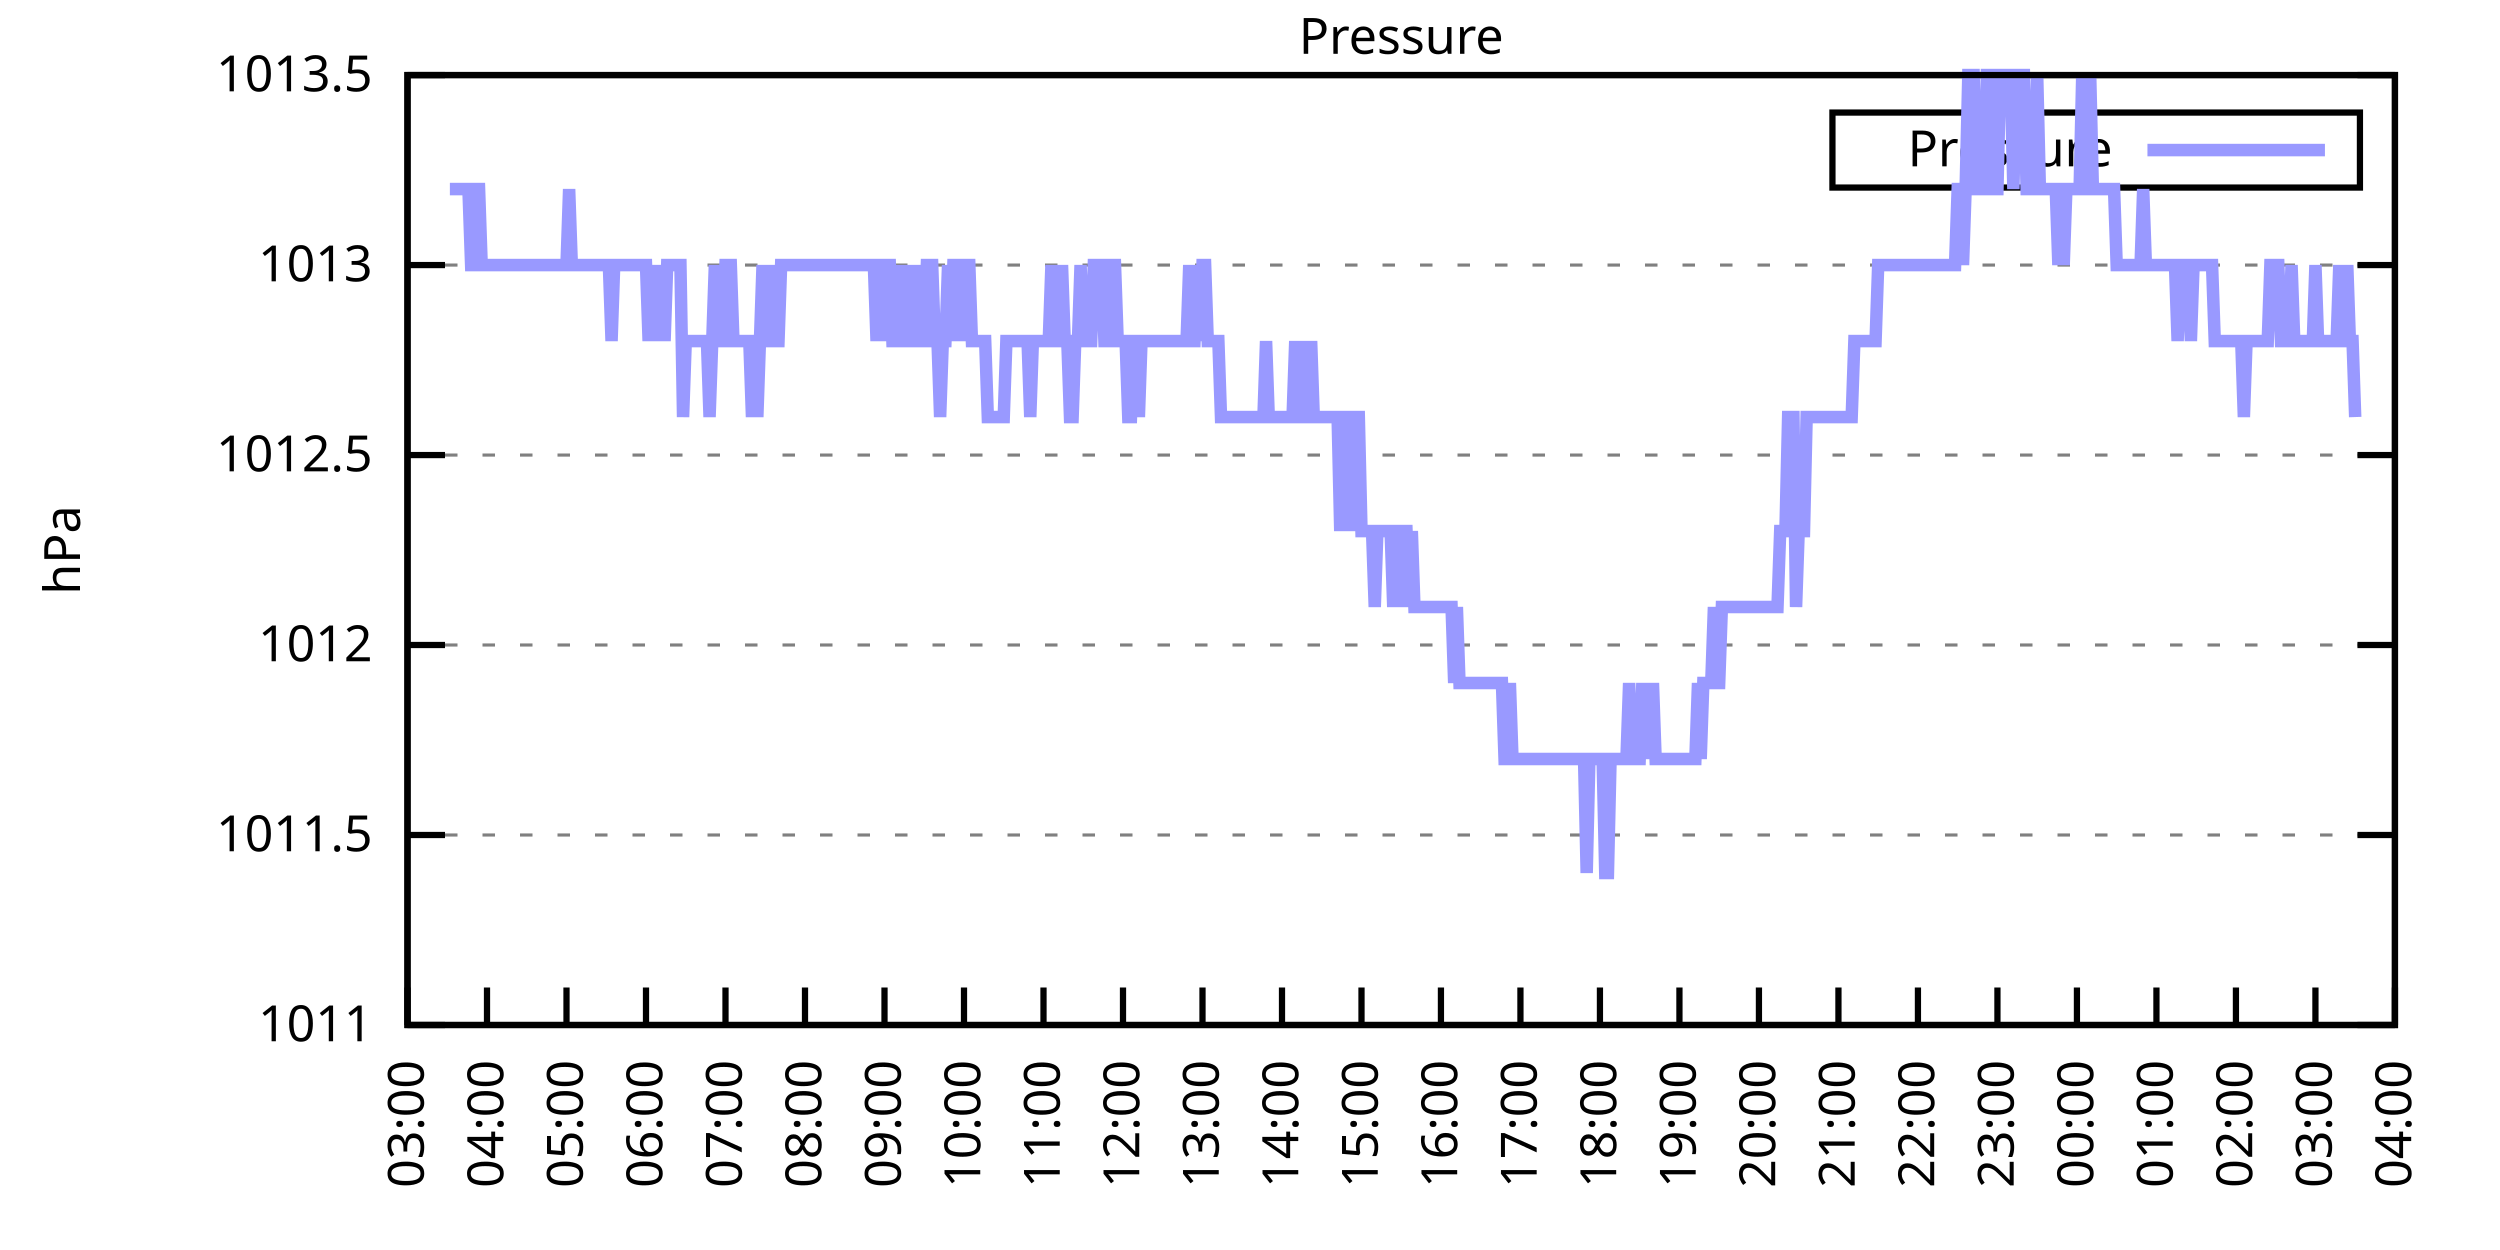
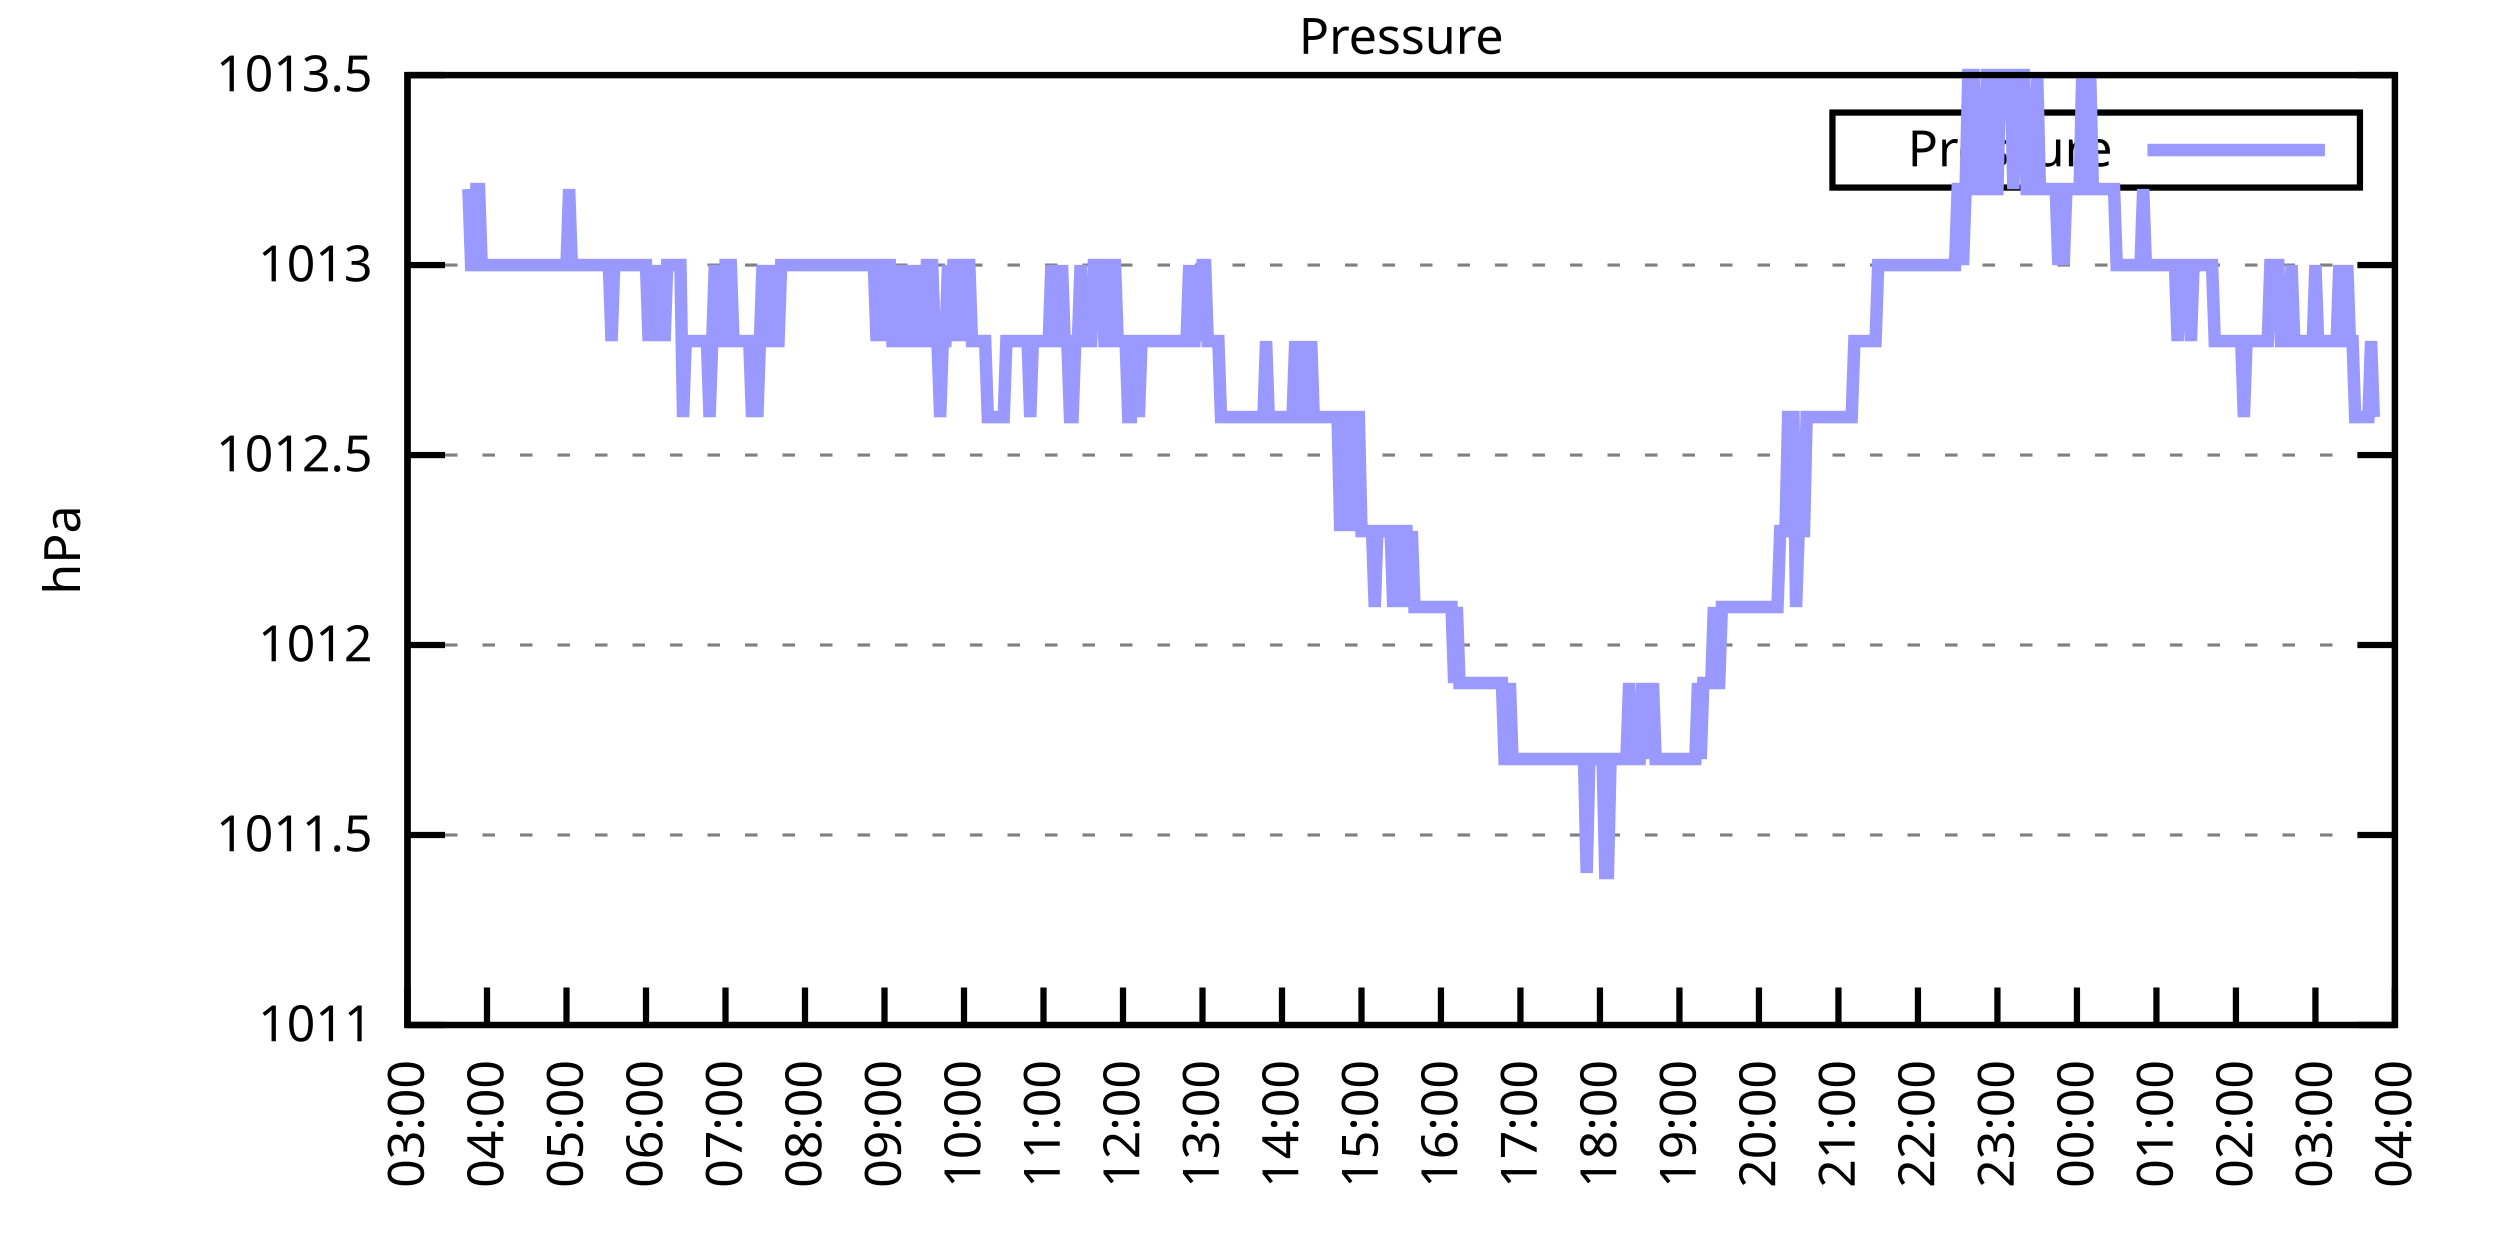
<svg xmlns="http://www.w3.org/2000/svg" xmlns:xlink="http://www.w3.org/1999/xlink" width="400" height="200" viewBox="0 0 400 200">
  <g id="gnuplot_canvas">
    <rect x="0" y="0" width="400" height="200" fill="none" />
    <defs>
      <circle id="gpDot" r="0.5" stroke-width="0.5" stroke="currentColor" />
      <path id="gpPt0" stroke-width="0.333" stroke="currentColor" d="M-1,0 h2 M0,-1 v2" />
      <path id="gpPt1" stroke-width="0.333" stroke="currentColor" d="M-1,-1 L1,1 M1,-1 L-1,1" />
      <path id="gpPt2" stroke-width="0.333" stroke="currentColor" d="M-1,0 L1,0 M0,-1 L0,1 M-1,-1 L1,1 M-1,1 L1,-1" />
      <rect id="gpPt3" stroke-width="0.333" stroke="currentColor" x="-1" y="-1" width="2" height="2" />
      <rect id="gpPt4" stroke-width="0.333" stroke="currentColor" fill="currentColor" x="-1" y="-1" width="2" height="2" />
      <circle id="gpPt5" stroke-width="0.333" stroke="currentColor" cx="0" cy="0" r="1" />
      <use xlink:href="#gpPt5" id="gpPt6" fill="currentColor" stroke="none" />
      <path id="gpPt7" stroke-width="0.333" stroke="currentColor" d="M0,-1.33 L-1.33,0.67 L1.33,0.67 z" />
      <use xlink:href="#gpPt7" id="gpPt8" fill="currentColor" stroke="none" />
      <use xlink:href="#gpPt7" id="gpPt9" stroke="currentColor" transform="rotate(180)" />
      <use xlink:href="#gpPt9" id="gpPt10" fill="currentColor" stroke="none" />
      <use xlink:href="#gpPt3" id="gpPt11" stroke="currentColor" transform="rotate(45)" />
      <use xlink:href="#gpPt11" id="gpPt12" fill="currentColor" stroke="none" />
      <path id="gpPt13" stroke-width="0.333" stroke="currentColor" d="M0,1.330 L1.265,0.411 L0.782,-1.067 L-0.782,-1.076 L-1.265,0.411 z" />
      <use xlink:href="#gpPt13" id="gpPt14" fill="currentColor" stroke="none" />
      <filter id="textbox" filterUnits="objectBoundingBox" x="0" y="0" height="1" width="1">
        <feFlood flood-color="white" flood-opacity="1" result="bgnd" />
        <feComposite in="SourceGraphic" in2="bgnd" operator="atop" />
      </filter>
      <filter id="greybox" filterUnits="objectBoundingBox" x="0" y="0" height="1" width="1">
        <feFlood flood-color="lightgrey" flood-opacity="1" result="grey" />
        <feComposite in="SourceGraphic" in2="grey" operator="atop" />
      </filter>
    </defs>
    <g fill="none" color="white" stroke="currentColor" stroke-width="1.00" stroke-linecap="butt" stroke-linejoin="miter">
</g>
    <g fill="none" color="black" stroke="currentColor" stroke-width="1.00" stroke-linecap="butt" stroke-linejoin="miter">
      <g stroke="none" shape-rendering="crispEdges">
        <polygon fill="rgb(255, 255, 255)" points="65.20,164.00 383.18,164.00 383.18,12.02 65.20,12.02 " />
      </g>
    </g>
    <g fill="none" color="black" stroke="currentColor" stroke-width="1.00" stroke-linecap="butt" stroke-linejoin="miter">
</g>
    <g fill="none" color="black" stroke="black" stroke-width="0.50" stroke-linecap="butt" stroke-linejoin="miter">
</g>
    <g fill="none" color="gray" stroke="currentColor" stroke-width="0.50" stroke-linecap="butt" stroke-linejoin="miter">
      <path stroke="gray" stroke-dasharray="2,4" class="gridline" d="M65.20,164.00 L383.19,164.00  " />
    </g>
    <g fill="none" color="gray" stroke="gray" stroke-width="1.00" stroke-linecap="butt" stroke-linejoin="miter">
</g>
    <g fill="none" color="black" stroke="currentColor" stroke-width="1.00" stroke-linecap="butt" stroke-linejoin="miter">
      <path stroke="black" d="M65.20,164.00 L71.20,164.00 M383.19,164.00 L377.19,164.00  " />
      <g transform="translate(59.60,166.60)" stroke="none" fill="black" font-family="Sans" font-size="8.00" text-anchor="end">
        <text>
          <tspan font-family="Sans"> 1011</tspan>
        </text>
      </g>
    </g>
    <g fill="none" color="black" stroke="currentColor" stroke-width="1.00" stroke-linecap="butt" stroke-linejoin="miter">
</g>
    <g fill="none" color="black" stroke="black" stroke-width="0.50" stroke-linecap="butt" stroke-linejoin="miter">
</g>
    <g fill="none" color="gray" stroke="currentColor" stroke-width="0.50" stroke-linecap="butt" stroke-linejoin="miter">
      <path stroke="gray" stroke-dasharray="2,4" class="gridline" d="M65.20,133.60 L383.19,133.60  " />
    </g>
    <g fill="none" color="gray" stroke="gray" stroke-width="1.00" stroke-linecap="butt" stroke-linejoin="miter">
</g>
    <g fill="none" color="black" stroke="currentColor" stroke-width="1.00" stroke-linecap="butt" stroke-linejoin="miter">
      <path stroke="black" d="M65.20,133.60 L71.20,133.60 M383.19,133.60 L377.19,133.60  " />
      <g transform="translate(59.60,136.20)" stroke="none" fill="black" font-family="Sans" font-size="8.00" text-anchor="end">
        <text>
          <tspan font-family="Sans"> 1011.5</tspan>
        </text>
      </g>
    </g>
    <g fill="none" color="black" stroke="currentColor" stroke-width="1.00" stroke-linecap="butt" stroke-linejoin="miter">
</g>
    <g fill="none" color="black" stroke="black" stroke-width="0.50" stroke-linecap="butt" stroke-linejoin="miter">
</g>
    <g fill="none" color="gray" stroke="currentColor" stroke-width="0.50" stroke-linecap="butt" stroke-linejoin="miter">
      <path stroke="gray" stroke-dasharray="2,4" class="gridline" d="M65.20,103.20 L383.19,103.20  " />
    </g>
    <g fill="none" color="gray" stroke="gray" stroke-width="1.00" stroke-linecap="butt" stroke-linejoin="miter">
</g>
    <g fill="none" color="black" stroke="currentColor" stroke-width="1.00" stroke-linecap="butt" stroke-linejoin="miter">
      <path stroke="black" d="M65.20,103.20 L71.20,103.20 M383.19,103.20 L377.19,103.20  " />
      <g transform="translate(59.60,105.80)" stroke="none" fill="black" font-family="Sans" font-size="8.00" text-anchor="end">
        <text>
          <tspan font-family="Sans"> 1012</tspan>
        </text>
      </g>
    </g>
    <g fill="none" color="black" stroke="currentColor" stroke-width="1.00" stroke-linecap="butt" stroke-linejoin="miter">
</g>
    <g fill="none" color="black" stroke="black" stroke-width="0.50" stroke-linecap="butt" stroke-linejoin="miter">
</g>
    <g fill="none" color="gray" stroke="currentColor" stroke-width="0.50" stroke-linecap="butt" stroke-linejoin="miter">
      <path stroke="gray" stroke-dasharray="2,4" class="gridline" d="M65.20,72.81 L383.19,72.81  " />
    </g>
    <g fill="none" color="gray" stroke="gray" stroke-width="1.00" stroke-linecap="butt" stroke-linejoin="miter">
</g>
    <g fill="none" color="black" stroke="currentColor" stroke-width="1.00" stroke-linecap="butt" stroke-linejoin="miter">
      <path stroke="black" d="M65.20,72.81 L71.20,72.81 M383.19,72.81 L377.19,72.81  " />
      <g transform="translate(59.60,75.41)" stroke="none" fill="black" font-family="Sans" font-size="8.00" text-anchor="end">
        <text>
          <tspan font-family="Sans"> 1012.5</tspan>
        </text>
      </g>
    </g>
    <g fill="none" color="black" stroke="currentColor" stroke-width="1.00" stroke-linecap="butt" stroke-linejoin="miter">
</g>
    <g fill="none" color="black" stroke="black" stroke-width="0.50" stroke-linecap="butt" stroke-linejoin="miter">
</g>
    <g fill="none" color="gray" stroke="currentColor" stroke-width="0.50" stroke-linecap="butt" stroke-linejoin="miter">
      <path stroke="gray" stroke-dasharray="2,4" class="gridline" d="M65.20,42.41 L383.19,42.41  " />
    </g>
    <g fill="none" color="gray" stroke="gray" stroke-width="1.00" stroke-linecap="butt" stroke-linejoin="miter">
</g>
    <g fill="none" color="black" stroke="currentColor" stroke-width="1.00" stroke-linecap="butt" stroke-linejoin="miter">
      <path stroke="black" d="M65.20,42.41 L71.20,42.41 M383.19,42.41 L377.19,42.41  " />
      <g transform="translate(59.60,45.01)" stroke="none" fill="black" font-family="Sans" font-size="8.00" text-anchor="end">
        <text>
          <tspan font-family="Sans"> 1013</tspan>
        </text>
      </g>
    </g>
    <g fill="none" color="black" stroke="currentColor" stroke-width="1.00" stroke-linecap="butt" stroke-linejoin="miter">
</g>
    <g fill="none" color="black" stroke="black" stroke-width="0.50" stroke-linecap="butt" stroke-linejoin="miter">
</g>
    <g fill="none" color="gray" stroke="currentColor" stroke-width="0.50" stroke-linecap="butt" stroke-linejoin="miter">
      <path stroke="gray" stroke-dasharray="2,4" class="gridline" d="M65.20,12.01 L383.19,12.01  " />
    </g>
    <g fill="none" color="gray" stroke="gray" stroke-width="1.00" stroke-linecap="butt" stroke-linejoin="miter">
</g>
    <g fill="none" color="black" stroke="currentColor" stroke-width="1.00" stroke-linecap="butt" stroke-linejoin="miter">
      <path stroke="black" d="M65.20,12.01 L71.20,12.01 M383.19,12.01 L377.19,12.01  " />
      <g transform="translate(59.60,14.61)" stroke="none" fill="black" font-family="Sans" font-size="8.00" text-anchor="end">
        <text>
          <tspan font-family="Sans"> 1013.5</tspan>
        </text>
      </g>
    </g>
    <g fill="none" color="black" stroke="currentColor" stroke-width="1.00" stroke-linecap="butt" stroke-linejoin="miter">
      <path stroke="black" d="M65.20,164.00 L65.20,158.00  " />
      <g transform="translate(67.80,169.60) rotate(270.00)" stroke="none" fill="black" font-family="Sans" font-size="8.00" text-anchor="end">
        <text>
          <tspan font-family="Sans">03:00</tspan>
        </text>
      </g>
    </g>
    <g fill="none" color="black" stroke="currentColor" stroke-width="1.00" stroke-linecap="butt" stroke-linejoin="miter">
      <path stroke="black" d="M77.92,164.00 L77.92,158.00  " />
      <g transform="translate(80.52,169.60) rotate(270.00)" stroke="none" fill="black" font-family="Sans" font-size="8.00" text-anchor="end">
        <text>
          <tspan font-family="Sans">04:00</tspan>
        </text>
      </g>
    </g>
    <g fill="none" color="black" stroke="currentColor" stroke-width="1.00" stroke-linecap="butt" stroke-linejoin="miter">
      <path stroke="black" d="M90.64,164.00 L90.64,158.00  " />
      <g transform="translate(93.24,169.60) rotate(270.00)" stroke="none" fill="black" font-family="Sans" font-size="8.00" text-anchor="end">
        <text>
          <tspan font-family="Sans">05:00</tspan>
        </text>
      </g>
    </g>
    <g fill="none" color="black" stroke="currentColor" stroke-width="1.00" stroke-linecap="butt" stroke-linejoin="miter">
      <path stroke="black" d="M103.36,164.00 L103.36,158.00  " />
      <g transform="translate(105.96,169.60) rotate(270.00)" stroke="none" fill="black" font-family="Sans" font-size="8.00" text-anchor="end">
        <text>
          <tspan font-family="Sans">06:00</tspan>
        </text>
      </g>
    </g>
    <g fill="none" color="black" stroke="currentColor" stroke-width="1.00" stroke-linecap="butt" stroke-linejoin="miter">
      <path stroke="black" d="M116.08,164.00 L116.08,158.00  " />
      <g transform="translate(118.68,169.60) rotate(270.00)" stroke="none" fill="black" font-family="Sans" font-size="8.00" text-anchor="end">
        <text>
          <tspan font-family="Sans">07:00</tspan>
        </text>
      </g>
    </g>
    <g fill="none" color="black" stroke="currentColor" stroke-width="1.00" stroke-linecap="butt" stroke-linejoin="miter">
      <path stroke="black" d="M128.80,164.00 L128.80,158.00  " />
      <g transform="translate(131.40,169.60) rotate(270.00)" stroke="none" fill="black" font-family="Sans" font-size="8.00" text-anchor="end">
        <text>
          <tspan font-family="Sans">08:00</tspan>
        </text>
      </g>
    </g>
    <g fill="none" color="black" stroke="currentColor" stroke-width="1.00" stroke-linecap="butt" stroke-linejoin="miter">
      <path stroke="black" d="M141.52,164.00 L141.52,158.00  " />
      <g transform="translate(144.12,169.60) rotate(270.00)" stroke="none" fill="black" font-family="Sans" font-size="8.00" text-anchor="end">
        <text>
          <tspan font-family="Sans">09:00</tspan>
        </text>
      </g>
    </g>
    <g fill="none" color="black" stroke="currentColor" stroke-width="1.00" stroke-linecap="butt" stroke-linejoin="miter">
      <path stroke="black" d="M154.24,164.00 L154.24,158.00  " />
      <g transform="translate(156.84,169.60) rotate(270.00)" stroke="none" fill="black" font-family="Sans" font-size="8.00" text-anchor="end">
        <text>
          <tspan font-family="Sans">10:00</tspan>
        </text>
      </g>
    </g>
    <g fill="none" color="black" stroke="currentColor" stroke-width="1.00" stroke-linecap="butt" stroke-linejoin="miter">
      <path stroke="black" d="M166.96,164.00 L166.96,158.00  " />
      <g transform="translate(169.56,169.60) rotate(270.00)" stroke="none" fill="black" font-family="Sans" font-size="8.00" text-anchor="end">
        <text>
          <tspan font-family="Sans">11:00</tspan>
        </text>
      </g>
    </g>
    <g fill="none" color="black" stroke="currentColor" stroke-width="1.00" stroke-linecap="butt" stroke-linejoin="miter">
      <path stroke="black" d="M179.68,164.00 L179.68,158.00  " />
      <g transform="translate(182.28,169.60) rotate(270.00)" stroke="none" fill="black" font-family="Sans" font-size="8.00" text-anchor="end">
        <text>
          <tspan font-family="Sans">12:00</tspan>
        </text>
      </g>
    </g>
    <g fill="none" color="black" stroke="currentColor" stroke-width="1.00" stroke-linecap="butt" stroke-linejoin="miter">
      <path stroke="black" d="M192.40,164.00 L192.40,158.00  " />
      <g transform="translate(195.00,169.60) rotate(270.00)" stroke="none" fill="black" font-family="Sans" font-size="8.00" text-anchor="end">
        <text>
          <tspan font-family="Sans">13:00</tspan>
        </text>
      </g>
    </g>
    <g fill="none" color="black" stroke="currentColor" stroke-width="1.00" stroke-linecap="butt" stroke-linejoin="miter">
      <path stroke="black" d="M205.12,164.00 L205.12,158.00  " />
      <g transform="translate(207.72,169.60) rotate(270.00)" stroke="none" fill="black" font-family="Sans" font-size="8.00" text-anchor="end">
        <text>
          <tspan font-family="Sans">14:00</tspan>
        </text>
      </g>
    </g>
    <g fill="none" color="black" stroke="currentColor" stroke-width="1.00" stroke-linecap="butt" stroke-linejoin="miter">
      <path stroke="black" d="M217.84,164.00 L217.84,158.00  " />
      <g transform="translate(220.44,169.60) rotate(270.00)" stroke="none" fill="black" font-family="Sans" font-size="8.00" text-anchor="end">
        <text>
          <tspan font-family="Sans">15:00</tspan>
        </text>
      </g>
    </g>
    <g fill="none" color="black" stroke="currentColor" stroke-width="1.00" stroke-linecap="butt" stroke-linejoin="miter">
      <path stroke="black" d="M230.55,164.00 L230.55,158.00  " />
      <g transform="translate(233.15,169.60) rotate(270.00)" stroke="none" fill="black" font-family="Sans" font-size="8.00" text-anchor="end">
        <text>
          <tspan font-family="Sans">16:00</tspan>
        </text>
      </g>
    </g>
    <g fill="none" color="black" stroke="currentColor" stroke-width="1.00" stroke-linecap="butt" stroke-linejoin="miter">
      <path stroke="black" d="M243.27,164.00 L243.27,158.00  " />
      <g transform="translate(245.87,169.60) rotate(270.00)" stroke="none" fill="black" font-family="Sans" font-size="8.00" text-anchor="end">
        <text>
          <tspan font-family="Sans">17:00</tspan>
        </text>
      </g>
    </g>
    <g fill="none" color="black" stroke="currentColor" stroke-width="1.00" stroke-linecap="butt" stroke-linejoin="miter">
      <path stroke="black" d="M255.99,164.00 L255.99,158.00  " />
      <g transform="translate(258.59,169.60) rotate(270.00)" stroke="none" fill="black" font-family="Sans" font-size="8.00" text-anchor="end">
        <text>
          <tspan font-family="Sans">18:00</tspan>
        </text>
      </g>
    </g>
    <g fill="none" color="black" stroke="currentColor" stroke-width="1.00" stroke-linecap="butt" stroke-linejoin="miter">
      <path stroke="black" d="M268.71,164.00 L268.71,158.00  " />
      <g transform="translate(271.31,169.60) rotate(270.00)" stroke="none" fill="black" font-family="Sans" font-size="8.00" text-anchor="end">
        <text>
          <tspan font-family="Sans">19:00</tspan>
        </text>
      </g>
    </g>
    <g fill="none" color="black" stroke="currentColor" stroke-width="1.00" stroke-linecap="butt" stroke-linejoin="miter">
      <path stroke="black" d="M281.43,164.00 L281.43,158.00  " />
      <g transform="translate(284.03,169.60) rotate(270.00)" stroke="none" fill="black" font-family="Sans" font-size="8.00" text-anchor="end">
        <text>
          <tspan font-family="Sans">20:00</tspan>
        </text>
      </g>
    </g>
    <g fill="none" color="black" stroke="currentColor" stroke-width="1.00" stroke-linecap="butt" stroke-linejoin="miter">
      <path stroke="black" d="M294.15,164.00 L294.15,158.00  " />
      <g transform="translate(296.75,169.60) rotate(270.00)" stroke="none" fill="black" font-family="Sans" font-size="8.00" text-anchor="end">
        <text>
          <tspan font-family="Sans">21:00</tspan>
        </text>
      </g>
    </g>
    <g fill="none" color="black" stroke="currentColor" stroke-width="1.00" stroke-linecap="butt" stroke-linejoin="miter">
      <path stroke="black" d="M306.87,164.00 L306.87,158.00  " />
      <g transform="translate(309.47,169.60) rotate(270.00)" stroke="none" fill="black" font-family="Sans" font-size="8.00" text-anchor="end">
        <text>
          <tspan font-family="Sans">22:00</tspan>
        </text>
      </g>
    </g>
    <g fill="none" color="black" stroke="currentColor" stroke-width="1.00" stroke-linecap="butt" stroke-linejoin="miter">
      <path stroke="black" d="M319.59,164.00 L319.59,158.00  " />
      <g transform="translate(322.19,169.60) rotate(270.00)" stroke="none" fill="black" font-family="Sans" font-size="8.00" text-anchor="end">
        <text>
          <tspan font-family="Sans">23:00</tspan>
        </text>
      </g>
    </g>
    <g fill="none" color="black" stroke="currentColor" stroke-width="1.00" stroke-linecap="butt" stroke-linejoin="miter">
      <path stroke="black" d="M332.31,164.00 L332.31,158.00  " />
      <g transform="translate(334.91,169.60) rotate(270.00)" stroke="none" fill="black" font-family="Sans" font-size="8.00" text-anchor="end">
        <text>
          <tspan font-family="Sans">00:00</tspan>
        </text>
      </g>
    </g>
    <g fill="none" color="black" stroke="currentColor" stroke-width="1.00" stroke-linecap="butt" stroke-linejoin="miter">
      <path stroke="black" d="M345.03,164.00 L345.03,158.00  " />
      <g transform="translate(347.63,169.60) rotate(270.00)" stroke="none" fill="black" font-family="Sans" font-size="8.00" text-anchor="end">
        <text>
          <tspan font-family="Sans">01:00</tspan>
        </text>
      </g>
    </g>
    <g fill="none" color="black" stroke="currentColor" stroke-width="1.00" stroke-linecap="butt" stroke-linejoin="miter">
      <path stroke="black" d="M357.75,164.00 L357.75,158.00  " />
      <g transform="translate(360.35,169.60) rotate(270.00)" stroke="none" fill="black" font-family="Sans" font-size="8.00" text-anchor="end">
        <text>
          <tspan font-family="Sans">02:00</tspan>
        </text>
      </g>
    </g>
    <g fill="none" color="black" stroke="currentColor" stroke-width="1.00" stroke-linecap="butt" stroke-linejoin="miter">
      <path stroke="black" d="M370.47,164.00 L370.47,158.00  " />
      <g transform="translate(373.07,169.60) rotate(270.00)" stroke="none" fill="black" font-family="Sans" font-size="8.00" text-anchor="end">
        <text>
          <tspan font-family="Sans">03:00</tspan>
        </text>
      </g>
    </g>
    <g fill="none" color="black" stroke="currentColor" stroke-width="1.00" stroke-linecap="butt" stroke-linejoin="miter">
      <path stroke="black" d="M383.19,164.00 L383.19,158.00  " />
      <g transform="translate(385.79,169.60) rotate(270.00)" stroke="none" fill="black" font-family="Sans" font-size="8.00" text-anchor="end">
        <text>
          <tspan font-family="Sans">04:00</tspan>
        </text>
      </g>
    </g>
    <g fill="none" color="black" stroke="currentColor" stroke-width="1.00" stroke-linecap="butt" stroke-linejoin="miter">
</g>
    <g fill="none" color="black" stroke="currentColor" stroke-width="1.00" stroke-linecap="butt" stroke-linejoin="miter">
      <path stroke="black" d="M65.20,12.01 L65.20,164.00 L383.19,164.00 L383.19,12.01 L65.20,12.01 Z  " />
    </g>
    <g fill="none" color="black" stroke="currentColor" stroke-width="1.00" stroke-linecap="butt" stroke-linejoin="miter">
</g>
    <g fill="none" color="black" stroke="currentColor" stroke-width="1.00" stroke-linecap="butt" stroke-linejoin="miter">
      <path stroke="black" d="M293.19,30.01 L293.19,18.01 L377.59,18.01 L377.59,30.01 L293.19,30.01 Z  " />
    </g>
    <g id="Pressure_plot_1">
      <g fill="none" color="white" stroke="black" stroke-width="2.00" stroke-linecap="butt" stroke-linejoin="miter">
</g>
      <g fill="none" color="black" stroke="currentColor" stroke-width="2.00" stroke-linecap="butt" stroke-linejoin="miter">
        <g transform="translate(337.99,26.61)" stroke="none" fill="black" font-family="Sans" font-size="8.00" text-anchor="end">
          <text>
            <tspan font-family="Sans">Pressure</tspan>
          </text>
        </g>
      </g>
      <g fill="none" color="black" stroke="currentColor" stroke-width="2.00" stroke-linecap="butt" stroke-linejoin="miter">
-         <path stroke="rgb(153, 153, 255)" d="M343.59,24.01 L371.99,24.01 M71.98,30.25 L72.41,30.25 L72.83,30.25 L73.26,30.25 L73.68,30.25 L74.10,30.25   L74.53,30.25 L74.95,30.25 L75.38,42.41 L75.80,42.41 L76.22,30.25 L76.65,30.25 L77.07,42.41 L77.50,42.41   L77.92,42.41 L78.34,42.41 L78.77,42.41 L79.19,42.41 L79.62,42.41 L80.04,42.41 L80.46,42.41 L80.89,42.41   L81.31,42.41 L81.74,42.41 L82.16,42.41 L82.58,42.41 L83.01,42.41 L83.43,42.41 L83.86,42.41 L84.28,42.41   L84.70,42.41 L85.13,42.41 L85.55,42.41 L85.98,42.41 L86.40,42.41 L86.82,42.41 L87.25,42.41 L87.67,42.41   L88.10,42.41 L88.52,42.41 L88.94,42.41 L89.37,42.41 L89.79,42.41 L90.22,42.41 L90.64,42.41 L91.06,30.25   L91.49,42.41 L91.91,42.41 L92.34,42.41 L92.76,42.41 L93.18,42.41 L93.61,42.41 L94.03,42.41 L94.46,42.41   L94.88,42.41 L95.30,42.41 L95.73,42.41 L96.15,42.41 L96.58,42.41 L97.00,42.41 L97.42,42.41 L97.85,54.57   L98.27,42.41 L98.69,42.41 L99.12,42.41 L99.54,42.41 L99.97,42.41 L100.39,42.41 L100.81,42.41 L101.24,42.41   L101.66,42.41 L102.09,42.41 L102.51,42.41 L102.93,42.41 L103.36,42.41 L103.78,54.57 L104.21,42.41 L104.63,54.57   L105.05,42.41 L105.48,54.57 L105.90,42.41 L106.33,54.57 L106.75,42.41 L107.17,42.41 L107.60,42.41 L108.02,42.41   L108.45,42.41 L108.87,42.41 L109.29,66.73 L109.72,54.57 L110.14,54.57 L110.57,54.57 L110.99,54.57 L111.41,54.57   L111.84,54.57 L112.26,54.57 L112.69,54.57 L113.11,54.57 L113.53,66.73 L113.96,54.57 L114.38,42.41 L114.81,54.57   L115.23,54.57 L115.65,54.57 L116.08,42.41 L116.50,42.41 L116.93,42.41 L117.35,54.57 L117.77,54.57 L118.20,54.57   L118.62,54.57 L119.05,54.57 L119.47,54.57 L119.89,54.57 L120.32,66.73 L120.74,54.57 L121.17,66.73 L121.59,54.57   L122.01,42.41 L122.44,54.57 L122.86,54.57 L123.29,42.41 L123.71,54.57 L124.13,54.57 L124.56,54.57 L124.98,42.41   L125.41,42.41 L125.83,42.41 L126.25,42.41 L126.68,42.41 L127.10,42.41 L127.53,42.41 L127.95,42.41 L128.37,42.41   L128.80,42.41 L129.22,42.41 L129.65,42.41 L130.07,42.41 L130.49,42.41 L130.92,42.41 L131.34,42.41 L131.77,42.41   L132.19,42.41 L132.61,42.41 L133.04,42.41 L133.46,42.41 L133.89,42.41 L134.31,42.41 L134.73,42.41 L135.16,42.41   L135.58,42.41 L136.01,42.41 L136.43,42.41 L136.85,42.41 L137.28,42.41 L137.70,42.41 L138.13,42.41 L138.55,42.41   L138.97,42.41 L139.40,42.41 L139.82,42.41 L140.25,54.57 L140.67,42.41 L141.09,42.41 L141.52,54.57 L141.94,42.41   L142.37,42.41 L142.79,54.57 L143.21,54.57 L143.64,54.57 L144.06,42.41 L144.49,54.57 L144.91,54.57 L145.33,54.57   L145.76,42.41 L146.18,54.57 L146.61,42.41 L147.03,54.57 L147.45,54.57 L147.88,54.57 L148.30,42.41 L148.73,42.41   L149.15,42.41 L149.57,54.57 L150.00,54.57 L150.42,66.73 L150.85,54.57 L151.27,54.57 L151.69,42.41 L152.12,54.57   L152.54,42.41 L152.97,42.41 L153.39,54.57 L153.81,42.41 L154.24,54.57 L154.66,42.41 L155.09,42.41 L155.51,54.57   L155.93,54.57 L156.36,54.57 L156.78,54.57 L157.21,54.57 L157.63,54.57 L158.05,66.73 L158.48,66.73 L158.90,66.73   L159.33,66.73 L159.75,66.73 L160.17,66.73 L160.60,66.73 L161.02,54.57 L161.44,54.57 L161.87,54.57 L162.29,54.57   L162.72,54.57 L163.14,54.57 L163.56,54.57 L163.99,54.57 L164.41,54.57 L164.84,66.73 L165.26,54.57 L165.68,54.57   L166.11,54.57 L166.53,54.57 L166.96,54.57 L167.38,54.57 L167.80,54.57 L168.23,42.41 L168.65,54.57 L169.08,54.57   L169.50,54.57 L169.92,42.41 L170.35,54.57 L170.77,54.57 L171.20,66.73 L171.62,66.73 L172.04,54.57 L172.47,54.57   L172.89,42.41 L173.32,54.57 L173.74,54.57 L174.16,54.57 L174.59,54.57 L175.01,42.41 L175.44,42.41 L175.86,42.41   L176.28,42.41 L176.71,54.57 L177.13,54.57 L177.56,42.41 L177.98,42.41 L178.40,42.41 L178.83,54.57 L179.25,54.57   L179.68,54.57 L180.10,54.57 L180.52,66.73 L180.95,66.73 L181.37,54.57 L181.80,54.57 L182.22,66.73 L182.64,54.57   L183.07,54.57 L183.49,54.57 L183.92,54.57 L184.34,54.57 L184.76,54.57 L185.19,54.57 L185.61,54.57 L186.04,54.57   L186.46,54.57 L186.88,54.57 L187.31,54.57 L187.73,54.57 L188.16,54.57 L188.58,54.57 L189.00,54.57 L189.43,54.57   L189.85,54.57 L190.28,42.41 L190.70,54.57 L191.12,54.57 L191.55,42.41 L191.97,54.57 L192.40,42.41 L192.82,42.41   L193.24,54.57 L193.67,54.57 L194.09,54.57 L194.52,54.57 L194.94,54.57 L195.36,66.73 L195.79,66.73 L196.21,66.73   L196.64,66.73 L197.06,66.73 L197.48,66.73 L197.91,66.73 L198.33,66.73 L198.76,66.73 L199.18,66.73 L199.60,66.73   L200.03,66.73 L200.45,66.73 L200.88,66.73 L201.30,66.73 L201.72,66.73 L202.15,66.73 L202.57,54.57 L203.00,66.73   L203.42,66.73 L203.84,66.73 L204.27,66.73 L204.69,66.73 L205.12,66.73 L205.54,66.73 L205.96,66.73 L206.39,66.73   L206.81,66.73 L207.24,54.57 L207.66,66.73 L208.08,54.57 L208.51,66.73 L208.93,66.73 L209.36,66.73 L209.78,54.57   L210.20,66.73 L210.63,66.73 L211.05,66.73 L211.48,66.73 L211.90,66.73 L212.32,66.73 L212.75,66.73 L213.17,66.73   L213.60,66.73 L214.02,66.73 L214.44,84.97 L214.87,66.73 L215.29,66.73 L215.72,84.97 L216.14,66.73 L216.56,84.97   L216.99,66.73 L217.41,66.73 L217.84,84.97 L218.26,84.97 L218.68,84.97 L219.11,84.97 L219.53,84.97 L219.96,97.12   L220.38,84.97 L220.80,84.97 L221.23,84.97 L221.65,84.97 L222.08,84.97 L222.50,84.97 L222.92,97.12 L223.35,84.97   L223.77,84.97 L224.20,97.12 L224.62,84.97 L225.04,84.97 L225.47,97.12 L225.89,84.97 L226.31,97.12 L226.74,97.12   L227.16,97.12 L227.59,97.12 L228.01,97.12 L228.43,97.12 L228.86,97.12 L229.28,97.12 L229.71,97.12 L230.13,97.12   L230.55,97.12 L230.98,97.12 L231.40,97.12 L231.83,97.12 L232.25,97.12 L232.67,109.28 L233.10,97.12 L233.52,109.28   L233.95,109.28 L234.37,109.28 L234.79,109.28 L235.22,109.28 L235.64,109.28 L236.07,109.28 L236.49,109.28 L236.91,109.28   L237.34,109.28 L237.76,109.28 L238.19,109.28 L238.61,109.28 L239.03,109.28 L239.46,109.28 L239.88,109.28 L240.31,109.28   L240.73,121.44 L241.15,121.44 L241.58,109.28 L242.00,121.44 L242.43,121.44 L242.85,121.44 L243.27,121.44 L243.70,121.44   L244.12,121.44 L244.55,121.44 L244.97,121.44 L245.39,121.44 L245.82,121.44 L246.24,121.44 L246.67,121.44 L247.09,121.44   L247.51,121.44 L247.94,121.44 L248.36,121.44 L248.79,121.44 L249.21,121.44 L249.63,121.44 L250.06,121.44 L250.48,121.44   L250.91,121.44 L251.33,121.44 L251.75,121.44 L252.18,121.44 L252.60,121.44 L253.03,121.44 L253.45,121.44 L253.87,139.68   L254.30,121.44 L254.72,121.44 L255.15,121.44 L255.57,121.44 L255.99,121.44 L256.42,121.44 L256.84,139.68 L257.27,139.68   L257.69,121.44 L258.11,121.44 L258.54,121.44 L258.96,121.44 L259.39,121.44 L259.81,121.44 L260.23,121.44 L260.66,109.28   L261.08,121.44 L261.51,121.44 L261.93,121.44 L262.35,121.44 L262.78,109.28 L263.20,121.44 L263.63,109.28 L264.05,121.44   L264.47,109.28 L264.90,121.44 L265.32,121.44 L265.75,121.44 L266.17,121.44 L266.59,121.44 L267.02,121.44 L267.44,121.44   L267.87,121.44 L268.29,121.44 L268.71,121.44 L269.14,121.44 L269.56,121.44 L269.99,121.44 L270.41,121.44 L270.83,121.44   L271.26,121.44 L271.68,109.28 L272.11,121.44 L272.53,109.28 L272.95,109.28 L273.38,109.28 L273.80,109.28 L274.23,97.12   L274.65,109.28 L275.07,109.28 L275.50,97.12 L275.92,97.12 L276.35,97.12 L276.77,97.12 L277.19,97.12 L277.62,97.12   L278.04,97.12 L278.47,97.12 L278.89,97.12 L279.31,97.12 L279.74,97.12 L280.16,97.12 L280.59,97.12 L281.01,97.12   L281.43,97.12 L281.86,97.12 L282.28,97.12 L282.71,97.12 L283.13,97.12 L283.55,97.12 L283.98,97.12 L284.40,97.12   L284.83,84.97 L285.25,84.97 L285.67,84.97 L286.10,66.73 L286.52,66.73 L286.95,66.73 L287.37,97.12 L287.79,84.97   L288.22,84.97 L288.64,84.97 L289.06,66.73 L289.49,66.73 L289.91,66.73 L290.34,66.73 L290.76,66.73 L291.18,66.73   L291.61,66.73 L292.03,66.73 L292.46,66.73 L292.88,66.73 L293.30,66.73 L293.73,66.73 L294.15,66.73 L294.58,66.73   L295.00,66.73 L295.42,66.73 L295.85,66.73 L296.27,66.73 L296.70,54.57 L297.12,54.57 L297.54,54.57 L297.97,54.57   L298.39,54.57 L298.82,54.57 L299.24,54.57 L299.66,54.57 L300.09,54.57 L300.51,42.41 L300.94,42.41 L301.36,42.41   L301.78,42.41 L302.21,42.41 L302.63,42.41 L303.06,42.41 L303.27,42.41 L303.90,42.41 L304.33,42.41 L304.75,42.41   L305.18,42.41 L305.60,42.41 L306.02,42.41 L306.45,42.41 L306.87,42.41 L307.30,42.41 L307.72,42.41 L308.14,42.41   L308.57,42.41 L308.99,42.41 L309.42,42.41 L309.84,42.41 L310.26,42.41 L310.69,42.41 L311.11,42.41 L311.54,42.41   L311.96,42.41 L312.38,42.41 L312.81,42.41 L313.23,30.25 L313.66,30.25 L314.08,42.41 L314.50,30.25 L314.93,12.01   L315.35,12.01 L315.78,12.01 L316.20,30.25 L316.62,30.25 L317.05,30.25 L317.47,30.25 L317.90,12.01 L318.32,12.01   L318.74,30.25 L319.17,30.25 L319.59,30.25 L320.02,12.01 L320.44,12.01 L320.86,12.01 L321.29,12.01 L321.71,12.01   L322.14,30.25 L322.56,12.01 L322.98,12.01 L323.41,12.01 L323.83,12.01 L324.26,30.25 L324.68,30.25 L325.10,30.25   L325.53,30.25 L325.95,12.01 L326.38,30.25 L326.80,30.25 L327.22,30.25 L327.65,30.25 L328.07,30.25 L328.50,30.25   L328.92,30.25 L329.34,42.41 L329.77,30.25 L330.19,42.41 L330.62,30.25 L331.04,30.25 L331.46,30.25 L331.89,30.25   L332.31,30.25 L332.74,30.25 L333.16,12.01 L333.58,30.25 L334.01,30.25 L334.43,12.01 L334.86,30.25 L335.28,30.25   L335.70,30.25 L336.13,30.25 L336.55,30.25 L336.98,30.25 L337.40,30.25 L337.82,30.25 L338.25,30.25 L338.67,42.41   L339.10,42.41 L339.52,42.41 L339.94,42.41 L340.37,42.41 L340.79,42.41 L341.22,42.41 L341.64,42.41 L342.06,42.41   L342.49,42.41 L342.91,30.25 L343.34,42.41 L343.76,42.41 L344.18,42.41 L344.61,42.41 L345.03,42.41 L345.46,42.41   L345.88,42.41 L346.30,42.41 L346.73,42.41 L347.15,42.41 L347.58,42.41 L348.00,42.41 L348.42,54.57 L348.85,42.41   L349.27,42.41 L349.70,42.41 L350.12,42.41 L350.54,54.57 L350.97,42.41 L351.39,42.41 L351.81,42.41 L352.24,42.41   L352.66,42.41 L353.09,42.41 L353.51,42.41 L353.93,42.41 L354.36,54.57 L354.78,54.57 L355.21,54.57 L355.63,54.57   L356.05,54.57 L356.48,54.57 L356.90,54.57 L357.33,54.57 L357.75,54.57 L358.17,54.57 L358.60,54.57 L359.02,66.73   L359.45,54.57 L359.87,54.57 L360.29,54.57 L360.72,54.57 L361.14,54.57 L361.57,54.57 L361.99,54.57 L362.41,54.57   L362.84,54.57 L363.26,42.41 L363.69,42.41 L364.11,42.41 L364.53,42.41 L364.96,54.57 L365.38,54.57 L365.81,54.57   L366.23,54.57 L366.65,42.41 L367.08,54.57 L367.50,54.57 L367.93,54.57 L368.35,54.57 L368.77,54.57 L369.20,54.57   L369.62,54.57 L370.05,54.57 L370.47,42.41 L370.89,54.57 L371.32,54.57 L371.74,54.57 L372.17,54.57 L372.59,54.57   L373.01,54.57 L373.44,54.57 L373.86,54.57 L374.29,42.41 L374.71,54.57 L375.13,54.57 L375.56,42.41 L375.98,54.57   L376.41,54.57 L376.83,66.73  " />
+         <path stroke="rgb(153, 153, 255)" d="M343.59,24.01 L371.99,24.01 M74.95,30.25 L75.38,42.41 L75.80,42.41 L76.22,30.25 L76.65,30.25 L77.07,42.41   L77.50,42.41 L77.92,42.41 L78.34,42.41 L78.77,42.41 L79.19,42.41 L79.62,42.41 L80.04,42.41 L80.46,42.41   L80.89,42.41 L81.31,42.41 L81.74,42.41 L82.16,42.41 L82.58,42.41 L83.01,42.41 L83.43,42.41 L83.86,42.41   L84.28,42.41 L84.70,42.41 L85.13,42.41 L85.55,42.41 L85.98,42.41 L86.40,42.41 L86.82,42.41 L87.25,42.41   L87.67,42.41 L88.10,42.41 L88.52,42.41 L88.94,42.41 L89.37,42.41 L89.79,42.41 L90.22,42.41 L90.64,42.41   L91.06,30.25 L91.49,42.41 L91.91,42.41 L92.34,42.41 L92.76,42.41 L93.18,42.41 L93.61,42.41 L94.03,42.41   L94.46,42.41 L94.88,42.41 L95.30,42.41 L95.73,42.41 L96.15,42.41 L96.58,42.41 L97.00,42.41 L97.42,42.41   L97.85,54.57 L98.27,42.41 L98.69,42.41 L99.12,42.41 L99.54,42.41 L99.97,42.41 L100.39,42.41 L100.81,42.41   L101.24,42.41 L101.66,42.41 L102.09,42.41 L102.51,42.41 L102.93,42.41 L103.36,42.41 L103.78,54.57 L104.21,42.41   L104.63,54.57 L105.05,42.41 L105.48,54.57 L105.90,42.41 L106.33,54.57 L106.75,42.41 L107.17,42.41 L107.60,42.41   L108.02,42.41 L108.45,42.41 L108.87,42.41 L109.29,66.73 L109.72,54.57 L110.14,54.57 L110.57,54.57 L110.99,54.57   L111.41,54.57 L111.84,54.57 L112.26,54.57 L112.69,54.57 L113.11,54.57 L113.53,66.73 L113.96,54.57 L114.38,42.41   L114.81,54.57 L115.23,54.57 L115.65,54.57 L116.08,42.41 L116.50,42.41 L116.93,42.41 L117.35,54.57 L117.77,54.57   L118.20,54.57 L118.62,54.57 L119.05,54.57 L119.47,54.57 L119.89,54.57 L120.32,66.73 L120.74,54.57 L121.17,66.73   L121.59,54.57 L122.01,42.41 L122.44,54.57 L122.86,54.57 L123.29,42.41 L123.71,54.57 L124.13,54.57 L124.56,54.57   L124.98,42.41 L125.41,42.41 L125.83,42.41 L126.25,42.41 L126.68,42.41 L127.10,42.41 L127.53,42.41 L127.95,42.41   L128.37,42.41 L128.80,42.41 L129.22,42.41 L129.65,42.41 L130.07,42.41 L130.49,42.41 L130.92,42.41 L131.34,42.41   L131.77,42.41 L132.19,42.41 L132.61,42.41 L133.04,42.41 L133.46,42.41 L133.89,42.41 L134.31,42.41 L134.73,42.41   L135.16,42.41 L135.58,42.41 L136.01,42.41 L136.43,42.41 L136.85,42.41 L137.28,42.41 L137.70,42.41 L138.13,42.41   L138.55,42.41 L138.97,42.41 L139.40,42.41 L139.82,42.41 L140.25,54.57 L140.67,42.41 L141.09,42.41 L141.52,54.57   L141.94,42.41 L142.37,42.41 L142.79,54.57 L143.21,54.57 L143.64,54.57 L144.06,42.41 L144.49,54.57 L144.91,54.57   L145.33,54.57 L145.76,42.41 L146.18,54.57 L146.61,42.41 L147.03,54.57 L147.45,54.57 L147.88,54.57 L148.30,42.41   L148.73,42.41 L149.15,42.41 L149.57,54.57 L150.00,54.57 L150.42,66.73 L150.85,54.57 L151.27,54.57 L151.69,42.41   L152.12,54.57 L152.54,42.41 L152.97,42.41 L153.39,54.57 L153.81,42.41 L154.24,54.57 L154.66,42.41 L155.09,42.41   L155.51,54.57 L155.93,54.57 L156.36,54.57 L156.78,54.57 L157.21,54.57 L157.63,54.57 L158.05,66.73 L158.48,66.73   L158.90,66.73 L159.33,66.73 L159.75,66.73 L160.17,66.73 L160.60,66.73 L161.02,54.57 L161.44,54.57 L161.87,54.57   L162.29,54.57 L162.72,54.57 L163.14,54.57 L163.56,54.57 L163.99,54.57 L164.41,54.57 L164.84,66.73 L165.26,54.57   L165.68,54.57 L166.11,54.57 L166.53,54.57 L166.96,54.57 L167.38,54.57 L167.80,54.57 L168.23,42.41 L168.65,54.57   L169.08,54.57 L169.50,54.57 L169.92,42.41 L170.35,54.57 L170.77,54.57 L171.20,66.73 L171.62,66.73 L172.04,54.57   L172.47,54.57 L172.89,42.41 L173.32,54.57 L173.74,54.57 L174.16,54.57 L174.59,54.57 L175.01,42.41 L175.44,42.41   L175.86,42.41 L176.28,42.41 L176.71,54.57 L177.13,54.57 L177.56,42.41 L177.98,42.41 L178.40,42.41 L178.83,54.57   L179.25,54.57 L179.68,54.57 L180.10,54.57 L180.52,66.73 L180.95,66.73 L181.37,54.57 L181.80,54.57 L182.22,66.73   L182.64,54.57 L183.07,54.57 L183.49,54.57 L183.92,54.57 L184.34,54.57 L184.76,54.57 L185.19,54.57 L185.61,54.57   L186.04,54.57 L186.46,54.57 L186.88,54.57 L187.31,54.57 L187.73,54.57 L188.16,54.57 L188.58,54.57 L189.00,54.57   L189.43,54.57 L189.85,54.57 L190.28,42.41 L190.70,54.57 L191.12,54.57 L191.55,42.41 L191.97,54.57 L192.40,42.41   L192.82,42.41 L193.24,54.57 L193.67,54.57 L194.09,54.57 L194.52,54.57 L194.94,54.57 L195.36,66.73 L195.79,66.73   L196.21,66.73 L196.64,66.73 L197.06,66.73 L197.48,66.73 L197.91,66.73 L198.33,66.73 L198.76,66.73 L199.18,66.73   L199.60,66.73 L200.03,66.73 L200.45,66.73 L200.88,66.73 L201.30,66.73 L201.72,66.73 L202.15,66.73 L202.57,54.57   L203.00,66.73 L203.42,66.73 L203.84,66.73 L204.27,66.73 L204.69,66.73 L205.12,66.73 L205.54,66.73 L205.96,66.73   L206.39,66.73 L206.81,66.73 L207.24,54.57 L207.66,66.73 L208.08,54.57 L208.51,66.73 L208.93,66.73 L209.36,66.73   L209.78,54.57 L210.20,66.73 L210.63,66.73 L211.05,66.73 L211.48,66.73 L211.90,66.73 L212.32,66.73 L212.75,66.73   L213.17,66.73 L213.60,66.73 L214.02,66.73 L214.44,84.97 L214.87,66.73 L215.29,66.73 L215.72,84.97 L216.14,66.73   L216.56,84.97 L216.99,66.73 L217.41,66.73 L217.84,84.97 L218.26,84.97 L218.68,84.97 L219.11,84.97 L219.53,84.97   L219.96,97.12 L220.38,84.97 L220.80,84.97 L221.23,84.97 L221.65,84.97 L222.08,84.97 L222.50,84.97 L222.92,97.12   L223.35,84.97 L223.77,84.97 L224.20,97.12 L224.62,84.97 L225.04,84.97 L225.47,97.12 L225.89,84.97 L226.31,97.12   L226.74,97.12 L227.16,97.12 L227.59,97.12 L228.01,97.12 L228.43,97.12 L228.86,97.12 L229.28,97.12 L229.71,97.12   L230.13,97.12 L230.55,97.12 L230.98,97.12 L231.40,97.12 L231.83,97.12 L232.25,97.12 L232.67,109.28 L233.10,97.12   L233.52,109.28 L233.95,109.28 L234.37,109.28 L234.79,109.28 L235.22,109.28 L235.64,109.28 L236.07,109.28 L236.49,109.28   L236.91,109.28 L237.34,109.28 L237.76,109.28 L238.19,109.28 L238.61,109.28 L239.03,109.28 L239.46,109.28 L239.88,109.28   L240.31,109.28 L240.73,121.44 L241.15,121.44 L241.58,109.28 L242.00,121.44 L242.43,121.44 L242.85,121.44 L243.27,121.44   L243.70,121.44 L244.12,121.44 L244.55,121.44 L244.97,121.44 L245.39,121.44 L245.82,121.44 L246.24,121.44 L246.67,121.44   L247.09,121.44 L247.51,121.44 L247.94,121.44 L248.36,121.44 L248.79,121.44 L249.21,121.44 L249.63,121.44 L250.06,121.44   L250.48,121.44 L250.91,121.44 L251.33,121.44 L251.75,121.44 L252.18,121.44 L252.60,121.44 L253.03,121.44 L253.45,121.44   L253.87,139.68 L254.30,121.44 L254.72,121.44 L255.15,121.44 L255.57,121.44 L255.99,121.44 L256.42,121.44 L256.84,139.68   L257.27,139.68 L257.69,121.44 L258.11,121.44 L258.54,121.44 L258.96,121.44 L259.39,121.44 L259.81,121.44 L260.23,121.44   L260.66,109.28 L261.08,121.44 L261.51,121.44 L261.93,121.44 L262.35,121.44 L262.78,109.28 L263.20,121.44 L263.63,109.28   L264.05,121.44 L264.47,109.28 L264.90,121.44 L265.32,121.44 L265.75,121.44 L266.17,121.44 L266.59,121.44 L267.02,121.44   L267.44,121.44 L267.87,121.44 L268.29,121.44 L268.71,121.44 L269.14,121.44 L269.56,121.44 L269.99,121.44 L270.41,121.44   L270.83,121.44 L271.26,121.44 L271.68,109.28 L272.11,121.44 L272.53,109.28 L272.95,109.28 L273.38,109.28 L273.80,109.28   L274.23,97.12 L274.65,109.28 L275.07,109.28 L275.50,97.12 L275.92,97.12 L276.35,97.12 L276.77,97.12 L277.19,97.12   L277.62,97.12 L278.04,97.12 L278.47,97.12 L278.89,97.12 L279.31,97.12 L279.74,97.12 L280.16,97.12 L280.59,97.12   L281.01,97.12 L281.43,97.12 L281.86,97.12 L282.28,97.12 L282.71,97.12 L283.13,97.12 L283.55,97.12 L283.98,97.12   L284.40,97.12 L284.83,84.97 L285.25,84.97 L285.67,84.97 L286.10,66.73 L286.52,66.73 L286.95,66.73 L287.37,97.12   L287.79,84.97 L288.22,84.97 L288.64,84.97 L289.06,66.73 L289.49,66.73 L289.91,66.73 L290.34,66.73 L290.76,66.73   L291.18,66.73 L291.61,66.73 L292.03,66.73 L292.46,66.73 L292.88,66.73 L293.30,66.73 L293.73,66.73 L294.15,66.73   L294.58,66.73 L295.00,66.73 L295.42,66.73 L295.85,66.73 L296.27,66.73 L296.70,54.57 L297.12,54.57 L297.54,54.57   L297.97,54.57 L298.39,54.57 L298.82,54.57 L299.24,54.57 L299.66,54.57 L300.09,54.57 L300.51,42.41 L300.94,42.41   L301.36,42.41 L301.78,42.41 L302.21,42.41 L302.63,42.41 L303.06,42.41 L303.27,42.41 L303.90,42.41 L304.33,42.41   L304.75,42.41 L305.18,42.41 L305.60,42.41 L306.02,42.41 L306.45,42.41 L306.87,42.41 L307.30,42.41 L307.72,42.41   L308.14,42.41 L308.57,42.41 L308.99,42.41 L309.42,42.41 L309.84,42.41 L310.26,42.41 L310.69,42.41 L311.11,42.41   L311.54,42.41 L311.96,42.41 L312.38,42.41 L312.81,42.41 L313.23,30.25 L313.66,30.25 L314.08,42.41 L314.50,30.25   L314.93,12.01 L315.35,12.01 L315.78,12.01 L316.20,30.25 L316.62,30.25 L317.05,30.25 L317.47,30.25 L317.90,12.01   L318.32,12.01 L318.74,30.25 L319.17,30.25 L319.59,30.25 L320.02,12.01 L320.44,12.01 L320.86,12.01 L321.29,12.01   L321.71,12.01 L322.14,30.25 L322.56,12.01 L322.98,12.01 L323.41,12.01 L323.83,12.01 L324.26,30.25 L324.68,30.25   L325.10,30.25 L325.53,30.25 L325.95,12.01 L326.38,30.25 L326.80,30.25 L327.22,30.25 L327.65,30.25 L328.07,30.25   L328.50,30.25 L328.92,30.25 L329.34,42.41 L329.77,30.25 L330.19,42.41 L330.62,30.25 L331.04,30.25 L331.46,30.25   L331.89,30.25 L332.31,30.25 L332.74,30.25 L333.16,12.01 L333.58,30.25 L334.01,30.25 L334.43,12.01 L334.86,30.25   L335.28,30.25 L335.70,30.25 L336.13,30.25 L336.55,30.25 L336.98,30.25 L337.40,30.25 L337.82,30.25 L338.25,30.25   L338.67,42.41 L339.10,42.41 L339.52,42.41 L339.94,42.41 L340.37,42.41 L340.79,42.41 L341.22,42.41 L341.64,42.41   L342.06,42.41 L342.49,42.41 L342.91,30.25 L343.34,42.41 L343.76,42.41 L344.18,42.41 L344.61,42.41 L345.03,42.41   L345.46,42.41 L345.88,42.41 L346.30,42.41 L346.73,42.41 L347.15,42.41 L347.58,42.41 L348.00,42.41 L348.42,54.57   L348.85,42.41 L349.27,42.41 L349.70,42.41 L350.12,42.41 L350.54,54.57 L350.97,42.41 L351.39,42.41 L351.81,42.41   L352.24,42.41 L352.66,42.41 L353.09,42.41 L353.51,42.41 L353.93,42.41 L354.36,54.57 L354.78,54.57 L355.21,54.57   L355.63,54.57 L356.05,54.57 L356.48,54.57 L356.90,54.57 L357.33,54.57 L357.75,54.57 L358.17,54.57 L358.60,54.57   L359.02,66.73 L359.45,54.57 L359.87,54.57 L360.29,54.57 L360.72,54.57 L361.14,54.57 L361.57,54.57 L361.99,54.57   L362.41,54.57 L362.84,54.57 L363.26,42.41 L363.69,42.41 L364.11,42.41 L364.53,42.41 L364.96,54.57 L365.38,54.57   L365.81,54.57 L366.23,54.57 L366.65,42.41 L367.08,54.57 L367.50,54.57 L367.93,54.57 L368.35,54.57 L368.77,54.57   L369.20,54.57 L369.62,54.57 L370.05,54.57 L370.47,42.41 L370.89,54.57 L371.32,54.57 L371.74,54.57 L372.17,54.57   L372.59,54.57 L373.01,54.57 L373.44,54.57 L373.86,54.57 L374.29,42.41 L374.71,54.57 L375.13,54.57 L375.56,42.41   L375.98,54.57 L376.41,54.57 L376.83,66.73 L377.25,66.73 L377.68,66.73 L378.10,66.73 L378.53,66.73 L378.95,66.73   L379.37,54.57 L379.80,66.73  " />
      </g>
    </g>
    <g fill="none" color="black" stroke="currentColor" stroke-width="2.00" stroke-linecap="butt" stroke-linejoin="miter">
</g>
    <g fill="none" color="black" stroke="black" stroke-width="1.00" stroke-linecap="butt" stroke-linejoin="miter">
</g>
    <g fill="none" color="black" stroke="currentColor" stroke-width="1.00" stroke-linecap="butt" stroke-linejoin="miter">
      <path stroke="black" d="M65.20,12.01 L65.20,164.00 L383.19,164.00 L383.19,12.01 L65.20,12.01 Z  " />
      <g transform="translate(12.80,88.01) rotate(270.00)" stroke="none" fill="black" font-family="Sans" font-size="8.00" text-anchor="middle">
        <text>
          <tspan font-family="Sans">hPa</tspan>
        </text>
      </g>
    </g>
    <g fill="none" color="black" stroke="currentColor" stroke-width="1.00" stroke-linecap="butt" stroke-linejoin="miter">
</g>
    <g fill="none" color="black" stroke="currentColor" stroke-width="1.00" stroke-linecap="butt" stroke-linejoin="miter">
      <g transform="translate(224.19,8.61)" stroke="none" fill="black" font-family="Sans" font-size="8.00" text-anchor="middle">
        <text>
          <tspan font-family="Sans">Pressure</tspan>
        </text>
      </g>
    </g>
    <g fill="none" color="black" stroke="currentColor" stroke-width="1.00" stroke-linecap="butt" stroke-linejoin="miter">
</g>
  </g>
</svg>
